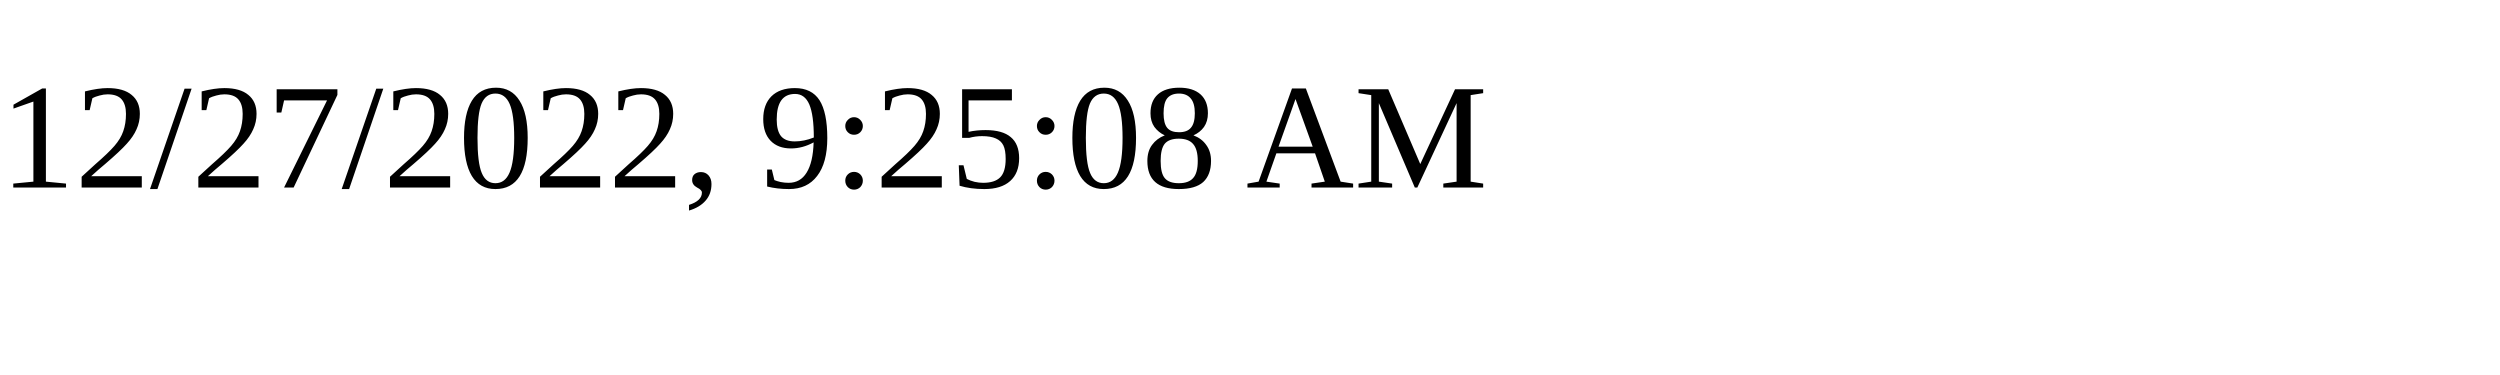
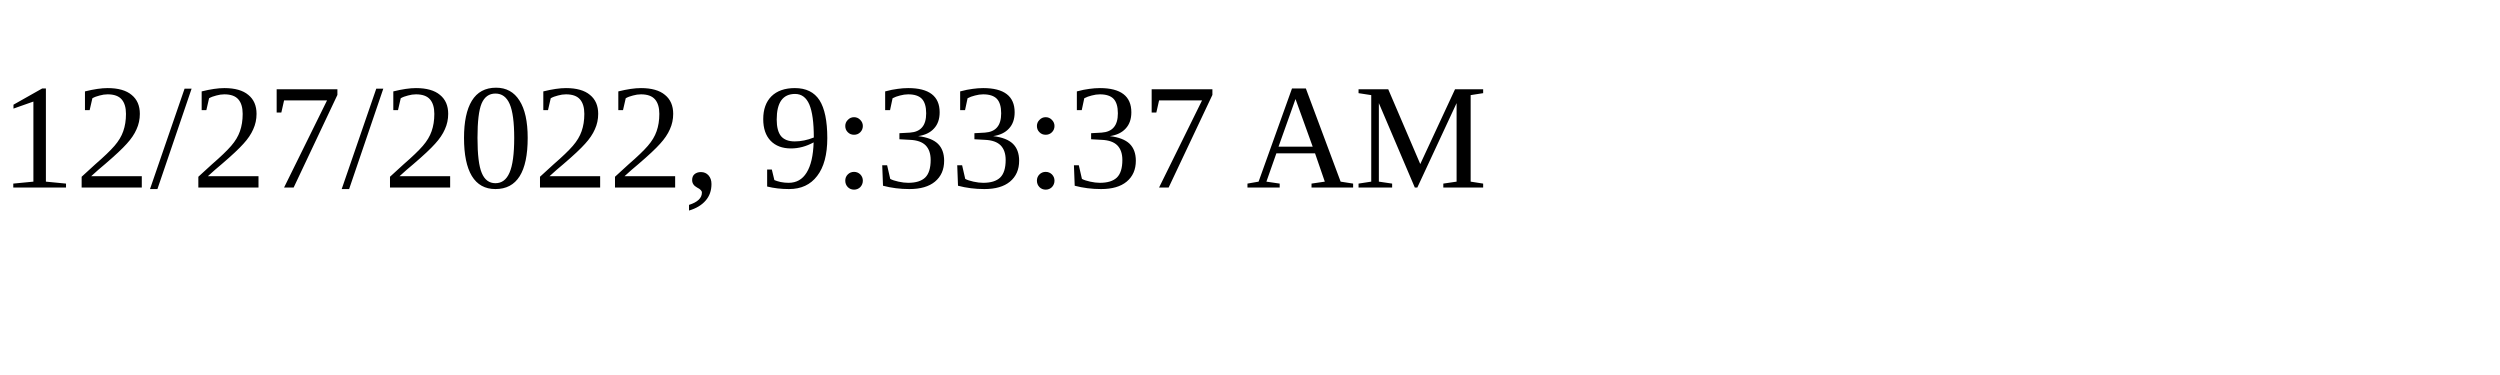
<svg xmlns="http://www.w3.org/2000/svg" height="30" width="200">
-   <text x="0" y="15">12/27/2022, 9:25:08 AM</text>
+   <text x="0" y="15">12/27/2022, 9:33:37 AM</text>
</svg>
